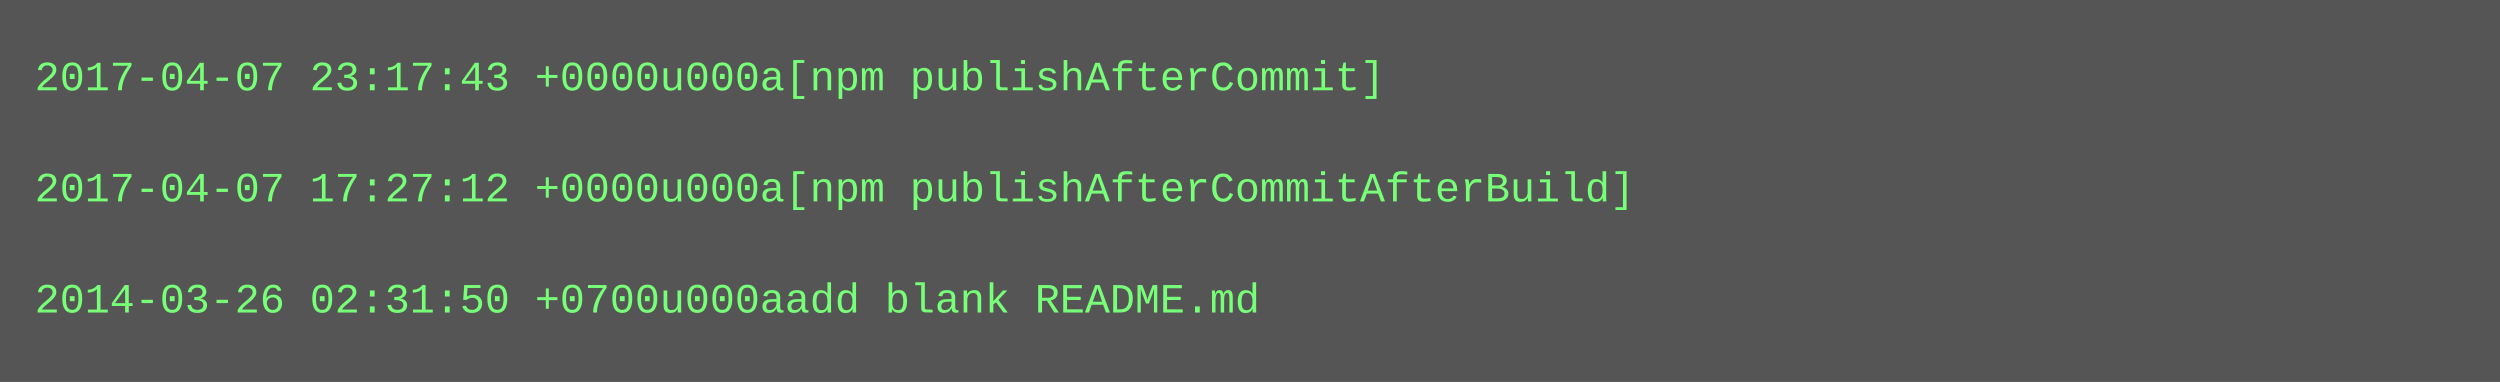
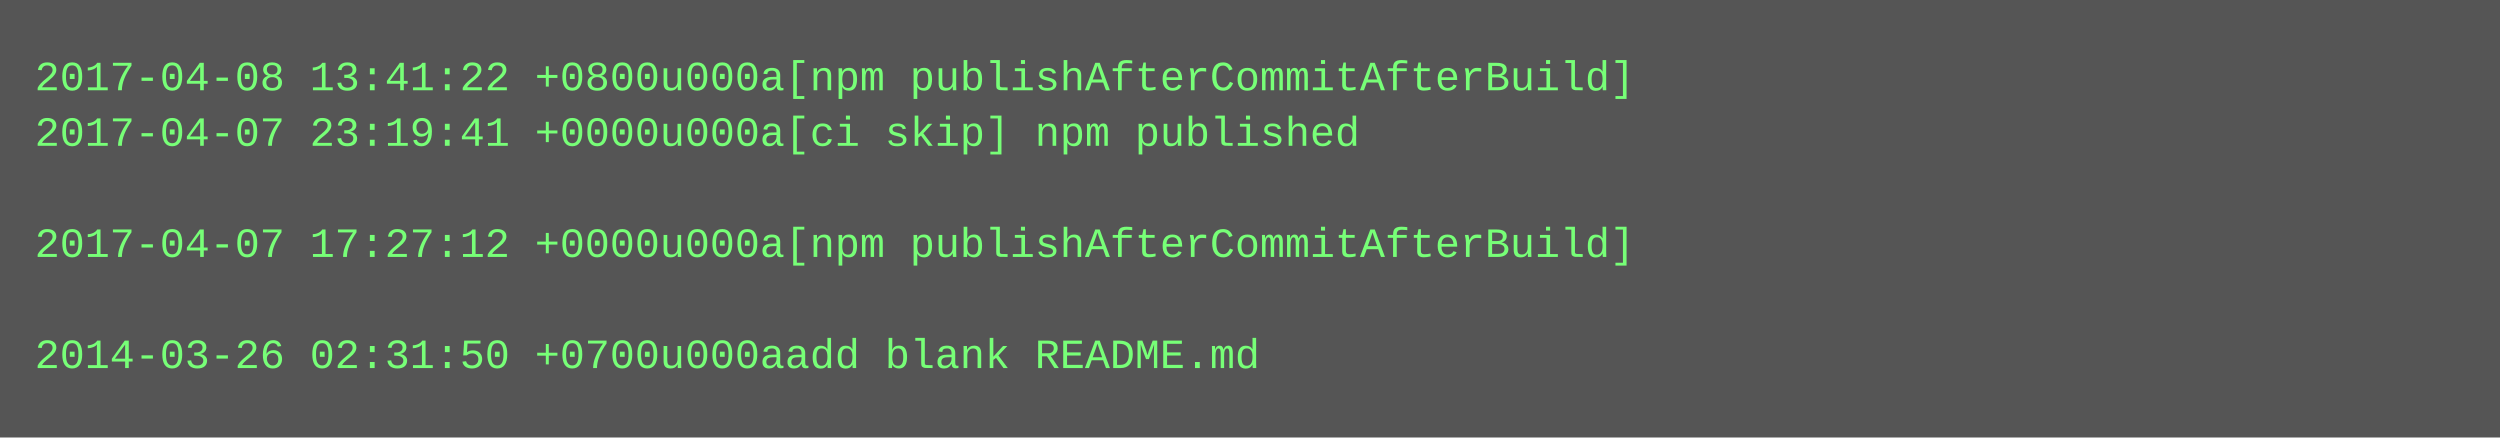
- <svg xmlns="http://www.w3.org/2000/svg" height="110" width="720">
-   <rect height="110" fill="#555" width="720" />
+ <svg xmlns="http://www.w3.org/2000/svg" height="126" width="720">
+   <rect height="126" fill="#555" width="720" />
  <text fill="#7f7" font-family="Courier New" font-size="12" xml:space="preserve">
-     <tspan x="10" y="26">2017-04-07 23:17:43 +0000u000a[npm publishAfterCommit]</tspan>
-     <tspan x="10" y="42" />
-     <tspan x="10" y="58">2017-04-07 17:27:12 +0000u000a[npm publishAfterCommitAfterBuild]</tspan>
-     <tspan x="10" y="74" />
-     <tspan x="10" y="90">2014-03-26 02:31:50 +0700u000aadd blank README.md</tspan>
+     <tspan x="10" y="26">2017-04-08 13:41:22 +0800u000a[npm publishAfterCommitAfterBuild]</tspan>
+     <tspan x="10" y="42">2017-04-07 23:19:41 +0000u000a[ci skip] npm published</tspan>
+     <tspan x="10" y="58" />
+     <tspan x="10" y="74">2017-04-07 17:27:12 +0000u000a[npm publishAfterCommitAfterBuild]</tspan>
+     <tspan x="10" y="90" />
+     <tspan x="10" y="106">2014-03-26 02:31:50 +0700u000aadd blank README.md</tspan>
  </text>
</svg>
